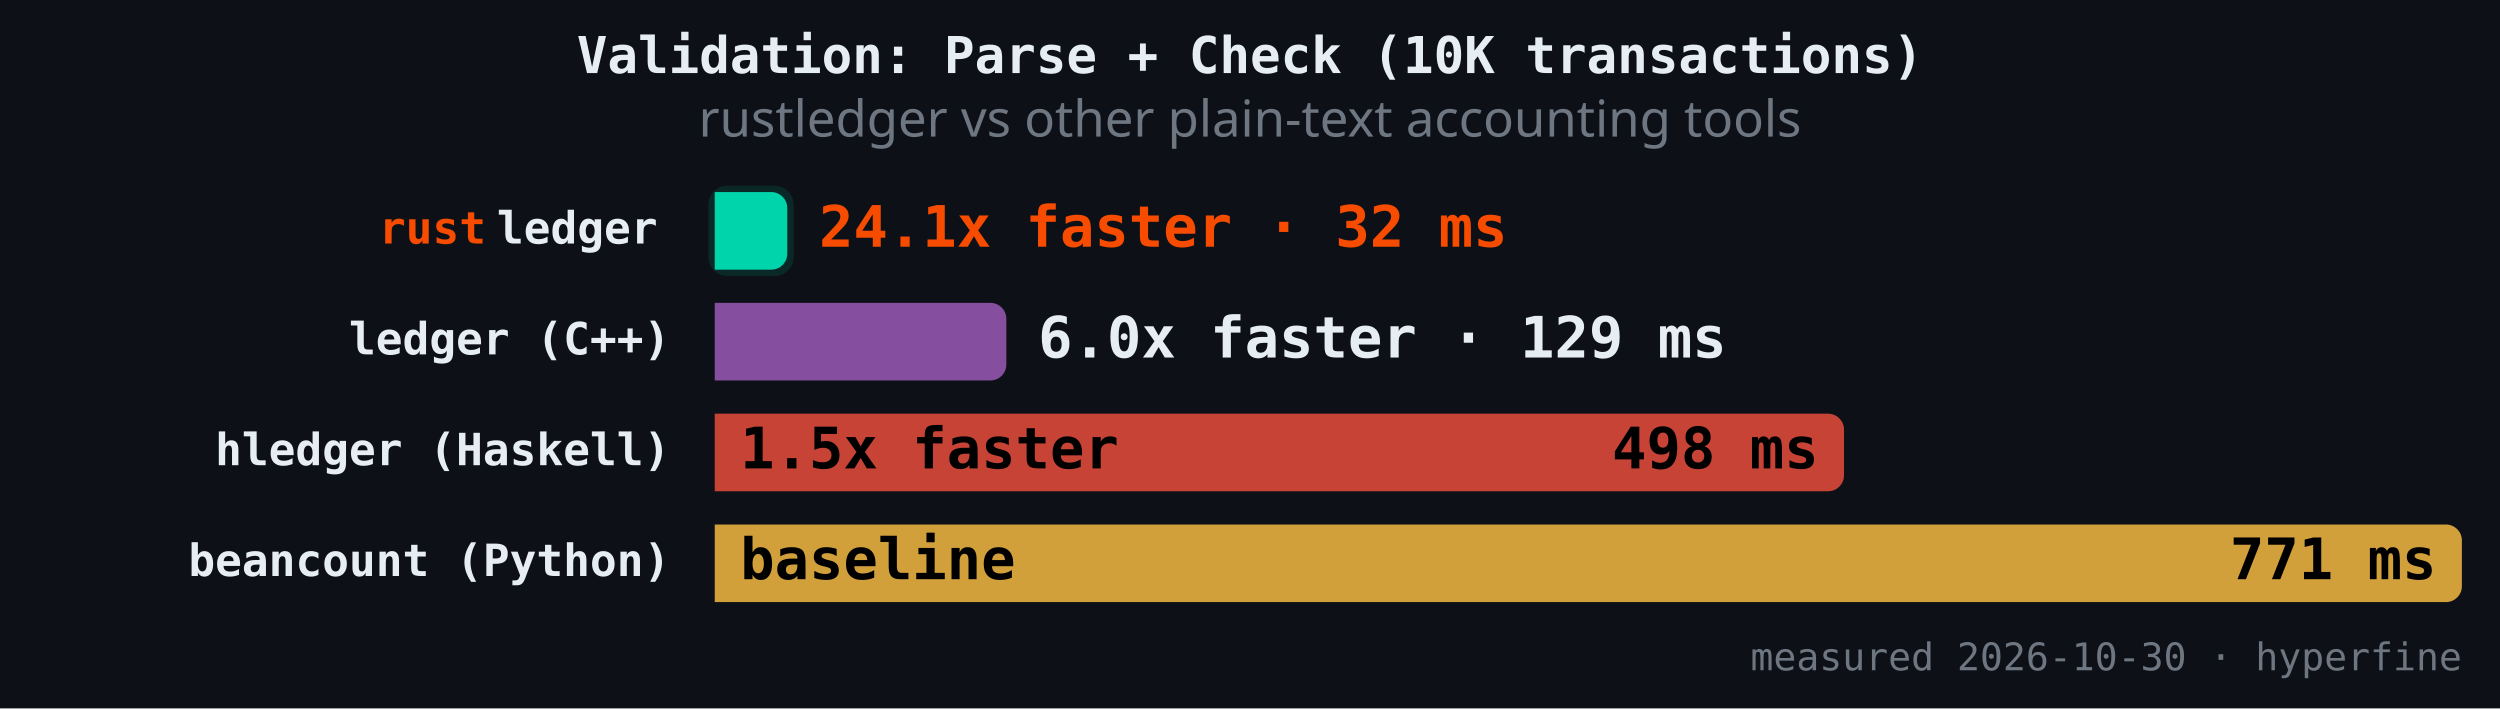
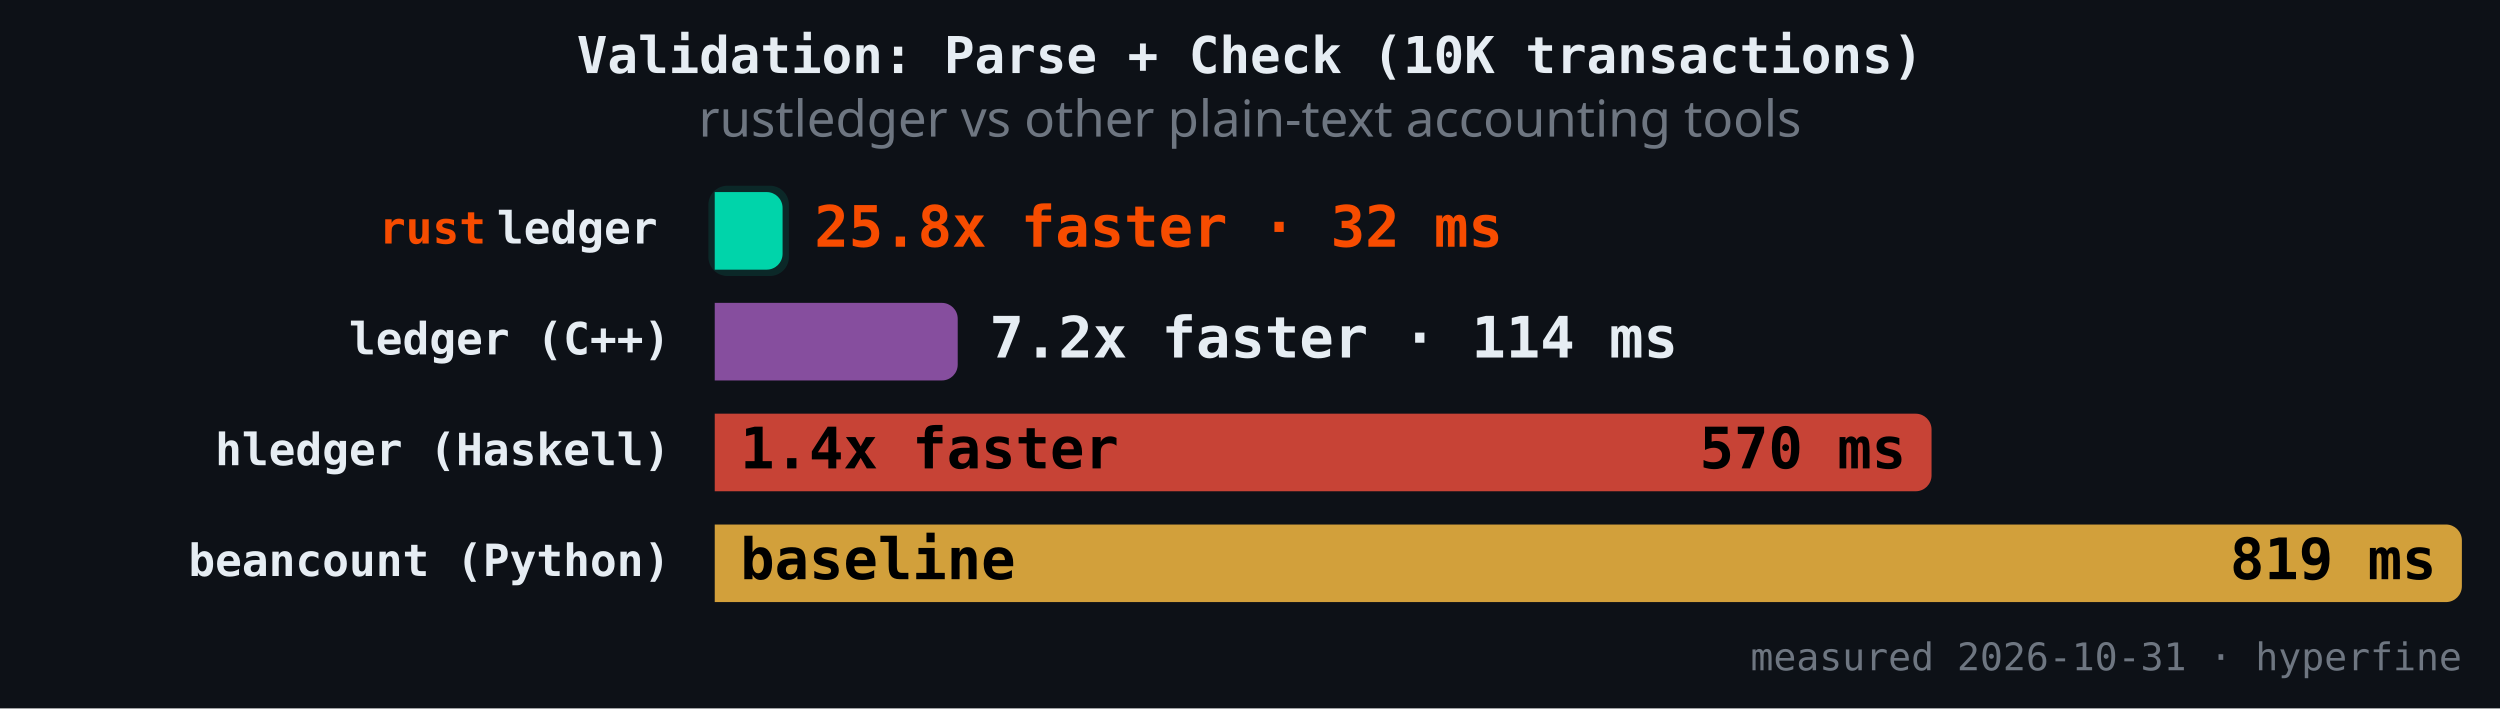
<svg xmlns="http://www.w3.org/2000/svg" version="1.1" class="marks" width="787" height="223" viewBox="0 0 787 223">
  <rect width="787" height="223" fill="#0d1117" />
  <g fill="none" stroke-miterlimit="4" transform="translate(225,50)">
    <g class="mark-group role-frame root" role="graphics-object" aria-roledescription="group mark container">
      <g transform="translate(0,0)">
        <path class="background" aria-hidden="true" d="M0,0h550v150h-550Z" />
        <g>
          <g class="mark-rect role-mark" role="graphics-symbol" aria-roledescription="rect mark container">
-             <path d="M0,10.465L17.825,10.465C20.584,10.465,22.825,12.706,22.825,15.465L22.825,29.884C22.825,32.643,20.584,34.884,17.825,34.884L0,34.884C0,34.884,0,34.884,0,34.884L0,10.465C0,10.465,0,10.465,0,10.465Z" fill="#00d4aa" fill-opacity="1" />
-             <path d="M0,45.349L86.797,45.349C89.557,45.349,91.797,47.589,91.797,50.349L91.797,64.767C91.797,67.527,89.557,69.767,86.797,69.767L0,69.767C0,69.767,0,69.767,0,69.767L0,45.349C0,45.349,0,45.349,0,45.349Z" fill="#9b59b6" fill-opacity="0.85" />
-             <path d="M0,80.233L350.492,80.233C353.252,80.233,355.492,82.473,355.492,85.233L355.492,99.651C355.492,102.411,353.252,104.651,350.492,104.651L0,104.651C0,104.651,0,104.651,0,104.651L0,80.233C0,80.233,0,80.233,0,80.233Z" fill="#e74c3c" fill-opacity="0.85" />
+             <path d="M0,10.465L16.355,10.465C19.115,10.465,21.355,12.706,21.355,15.465L21.355,29.884C21.355,32.643,19.115,34.884,16.355,34.884L0,34.884C0,34.884,0,34.884,0,34.884L0,10.465C0,10.465,0,10.465,0,10.465Z" fill="#00d4aa" fill-opacity="1" />
+             <path d="M0,45.349L71.49,45.349C74.249,45.349,76.49,47.589,76.49,50.349L76.49,64.767C76.49,67.527,74.249,69.767,71.49,69.767L0,69.767C0,69.767,0,69.767,0,69.767L0,45.349C0,45.349,0,45.349,0,45.349Z" fill="#9b59b6" fill-opacity="0.85" />
+             <path d="M0,80.233L378.053,80.233C380.812,80.233,383.053,82.473,383.053,85.233L383.053,99.651C383.053,102.411,380.812,104.651,378.053,104.651L0,104.651C0,104.651,0,104.651,0,104.651L0,80.233C0,80.233,0,80.233,0,80.233Z" fill="#e74c3c" fill-opacity="0.85" />
            <path d="M0,115.116L545,115.116C547.76,115.116,550,117.357,550,120.116L550,134.535C550,137.294,547.76,139.535,545,139.535L0,139.535C0,139.535,0,139.535,0,139.535L0,115.116C0,115.116,0,115.116,0,115.116Z" fill="#f4b942" fill-opacity="0.85" />
          </g>
          <g class="mark-rect role-mark" role="graphics-symbol" aria-roledescription="rect mark container">
-             <path d="M4,8.465L18.825,8.465C22.136,8.465,24.825,11.154,24.825,14.465L24.825,30.884C24.825,34.195,22.136,36.884,18.825,36.884L4,36.884C0.689,36.884,-2,34.195,-2,30.884L-2,14.465C-2,11.154,0.689,8.465,4,8.465Z" fill="#00d4aa" fill-opacity="0.12" />
-             <path d="M4,43.349L87.797,43.349C91.109,43.349,93.797,46.037,93.797,49.349L93.797,65.767C93.797,69.079,91.109,71.767,87.797,71.767L4,71.767C0.689,71.767,-2,69.079,-2,65.767L-2,49.349C-2,46.037,0.689,43.349,4,43.349Z" fill-opacity="0.12" />
-             <path d="M4,78.233L351.492,78.233C354.804,78.233,357.492,80.921,357.492,84.233L357.492,100.651C357.492,103.963,354.804,106.651,351.492,106.651L4,106.651C0.689,106.651,-2,103.963,-2,100.651L-2,84.233C-2,80.921,0.689,78.233,4,78.233Z" fill-opacity="0.12" />
+             <path d="M4,8.465L17.355,8.465C20.667,8.465,23.355,11.154,23.355,14.465L23.355,30.884C23.355,34.195,20.667,36.884,17.355,36.884L4,36.884C0.689,36.884,-2,34.195,-2,30.884L-2,14.465C-2,11.154,0.689,8.465,4,8.465Z" fill="#00d4aa" fill-opacity="0.12" />
+             <path d="M4,43.349L72.49,43.349C75.801,43.349,78.49,46.037,78.49,49.349L78.49,65.767C78.49,69.079,75.801,71.767,72.49,71.767L4,71.767C0.689,71.767,-2,69.079,-2,65.767L-2,49.349C-2,46.037,0.689,43.349,4,43.349Z" fill-opacity="0.12" />
+             <path d="M4,78.233L379.053,78.233C382.364,78.233,385.053,80.921,385.053,84.233L385.053,100.651C385.053,103.963,382.364,106.651,379.053,106.651L4,106.651C0.689,106.651,-2,103.963,-2,100.651L-2,84.233C-2,80.921,0.689,78.233,4,78.233Z" fill-opacity="0.12" />
            <path d="M4,113.116L546,113.116C549.311,113.116,552,115.805,552,119.116L552,135.535C552,138.846,549.311,141.535,546,141.535L4,141.535C0.689,141.535,-2,138.846,-2,135.535L-2,119.116C-2,115.805,0.689,113.116,4,113.116Z" fill-opacity="0.12" />
          </g>
          <g class="mark-text role-mark" role="graphics-object" aria-roledescription="text mark container">
            <text text-anchor="end" transform="translate(-14,26.67442)" font-family="JetBrains Mono, Fira Code, SF Mono, Menlo, monospace" font-size="14px" font-weight="600" fill="#e6edf3" />
            <text text-anchor="end" transform="translate(-14,61.55814)" font-family="JetBrains Mono, Fira Code, SF Mono, Menlo, monospace" font-size="14px" font-weight="600" fill="#e6edf3">ledger (C++)</text>
            <text text-anchor="end" transform="translate(-14,96.44186)" font-family="JetBrains Mono, Fira Code, SF Mono, Menlo, monospace" font-size="14px" font-weight="600" fill="#e6edf3">hledger (Haskell)</text>
            <text text-anchor="end" transform="translate(-14,131.3256)" font-family="JetBrains Mono, Fira Code, SF Mono, Menlo, monospace" font-size="14px" font-weight="600" fill="#e6edf3">beancount (Python)</text>
          </g>
          <g class="mark-text role-mark" role="graphics-object" aria-roledescription="text mark container">
            <text text-anchor="end" transform="translate(-18,26.67442)" font-family="JetBrains Mono, Fira Code, SF Mono, Menlo, monospace" font-size="14px" font-weight="600" fill="#e6edf3">ledger</text>
            <text text-anchor="end" transform="translate(-18,61.55814)" font-family="JetBrains Mono, Fira Code, SF Mono, Menlo, monospace" font-size="14px" font-weight="600" fill="#e6edf3" />
            <text text-anchor="end" transform="translate(-18,96.44186)" font-family="JetBrains Mono, Fira Code, SF Mono, Menlo, monospace" font-size="14px" font-weight="600" fill="#e6edf3" />
            <text text-anchor="end" transform="translate(-18,131.3256)" font-family="JetBrains Mono, Fira Code, SF Mono, Menlo, monospace" font-size="14px" font-weight="600" fill="#e6edf3" />
          </g>
          <g class="mark-text role-mark" role="graphics-object" aria-roledescription="text mark container">
            <text text-anchor="end" transform="translate(-72,26.67442)" font-family="JetBrains Mono, Fira Code, SF Mono, Menlo, monospace" font-size="14px" font-weight="600" fill="#f74c00">rust</text>
            <text text-anchor="end" transform="translate(-72,61.55814)" font-family="JetBrains Mono, Fira Code, SF Mono, Menlo, monospace" font-size="14px" font-weight="600" fill="#f74c00" />
            <text text-anchor="end" transform="translate(-72,96.44186)" font-family="JetBrains Mono, Fira Code, SF Mono, Menlo, monospace" font-size="14px" font-weight="600" fill="#f74c00" />
            <text text-anchor="end" transform="translate(-72,131.3256)" font-family="JetBrains Mono, Fira Code, SF Mono, Menlo, monospace" font-size="14px" font-weight="600" fill="#f74c00" />
          </g>
          <g class="mark-text role-mark" role="graphics-object" aria-roledescription="text mark container">
-             <text text-anchor="start" transform="translate(32.82454,27.67442)" font-family="JetBrains Mono, Fira Code, SF Mono, Menlo, monospace" font-size="18px" font-weight="700" fill="#f74c00">24.1x faster · 32 ms</text>
-             <text text-anchor="start" transform="translate(101.7974,62.55814)" font-family="JetBrains Mono, Fira Code, SF Mono, Menlo, monospace" font-size="18px" font-weight="700" fill="#e6edf3">6.0x faster · 129 ms</text>
-             <text text-anchor="start" transform="translate(8,97.44186)" font-family="JetBrains Mono, Fira Code, SF Mono, Menlo, monospace" font-size="18px" font-weight="700" fill="#000000">1.5x faster</text>
+             <text text-anchor="start" transform="translate(31.35531,27.67442)" font-family="JetBrains Mono, Fira Code, SF Mono, Menlo, monospace" font-size="18px" font-weight="700" fill="#f74c00">25.8x faster · 32 ms</text>
+             <text text-anchor="start" transform="translate(86.48962,62.55814)" font-family="JetBrains Mono, Fira Code, SF Mono, Menlo, monospace" font-size="18px" font-weight="700" fill="#e6edf3">7.2x faster · 114 ms</text>
+             <text text-anchor="start" transform="translate(8,97.44186)" font-family="JetBrains Mono, Fira Code, SF Mono, Menlo, monospace" font-size="18px" font-weight="700" fill="#000000">1.4x faster</text>
            <text text-anchor="start" transform="translate(8,132.3256)" font-family="JetBrains Mono, Fira Code, SF Mono, Menlo, monospace" font-size="18px" font-weight="700" fill="#000000">baseline</text>
          </g>
          <g class="mark-text role-mark" role="graphics-object" aria-roledescription="text mark container">
-             <text text-anchor="end" transform="translate(14.82454,27.67442)" font-family="JetBrains Mono, Fira Code, SF Mono, Menlo, monospace" font-size="18px" font-weight="700" fill="#000000" />
-             <text text-anchor="end" transform="translate(83.79743,62.55814)" font-family="JetBrains Mono, Fira Code, SF Mono, Menlo, monospace" font-size="18px" font-weight="700" fill="#000000" />
-             <text text-anchor="end" transform="translate(347.4922,97.44186)" font-family="JetBrains Mono, Fira Code, SF Mono, Menlo, monospace" font-size="18px" font-weight="700" fill="#000000">498 ms</text>
-             <text text-anchor="end" transform="translate(542,132.3256)" font-family="JetBrains Mono, Fira Code, SF Mono, Menlo, monospace" font-size="18px" font-weight="700" fill="#000000">771 ms</text>
+             <text text-anchor="end" transform="translate(13.35531,27.67442)" font-family="JetBrains Mono, Fira Code, SF Mono, Menlo, monospace" font-size="18px" font-weight="700" fill="#000000" />
+             <text text-anchor="end" transform="translate(68.48962,62.55814)" font-family="JetBrains Mono, Fira Code, SF Mono, Menlo, monospace" font-size="18px" font-weight="700" fill="#000000" />
+             <text text-anchor="end" transform="translate(375.0525,97.44186)" font-family="JetBrains Mono, Fira Code, SF Mono, Menlo, monospace" font-size="18px" font-weight="700" fill="#000000">570 ms</text>
+             <text text-anchor="end" transform="translate(542,132.3256)" font-family="JetBrains Mono, Fira Code, SF Mono, Menlo, monospace" font-size="18px" font-weight="700" fill="#000000">819 ms</text>
          </g>
          <g class="mark-text role-mark" role="graphics-object" aria-roledescription="text mark container">
-             <text text-anchor="end" transform="translate(550,161)" font-family="JetBrains Mono, Fira Code, SF Mono, Menlo, monospace" font-size="12px" fill="#6e7681">measured 2026-10-30 · hyperfine</text>
+             <text text-anchor="end" transform="translate(550,161)" font-family="JetBrains Mono, Fira Code, SF Mono, Menlo, monospace" font-size="12px" fill="#6e7681">measured 2026-10-31 · hyperfine</text>
          </g>
          <g class="mark-group role-title">
            <g transform="translate(168.5,-40)">
              <path class="background" aria-hidden="true" d="M0,0h0v0h0Z" pointer-events="none" />
              <g>
                <g class="mark-text role-title-text" role="graphics-symbol" aria-roledescription="title" aria-label="Title text 'Validation: Parse + Check (10K transactions)'" pointer-events="none">
                  <text text-anchor="middle" transform="translate(0,13)" font-family="JetBrains Mono, Fira Code, SF Mono, Menlo, monospace" font-size="16px" font-weight="600" fill="#e6edf3" opacity="1">Validation: Parse + Check (10K transactions)</text>
                </g>
                <g class="mark-text role-title-subtitle" role="graphics-symbol" aria-roledescription="subtitle" aria-label="Subtitle text 'rustledger vs other plain-text accounting tools'" pointer-events="none">
                  <text text-anchor="middle" transform="translate(0,33)" font-family="sans-serif" font-size="16px" font-weight="normal" fill="#6e7681" opacity="1">rustledger vs other plain-text accounting tools</text>
                </g>
              </g>
              <path class="foreground" aria-hidden="true" d="" pointer-events="none" display="none" />
            </g>
          </g>
        </g>
        <path class="foreground" aria-hidden="true" d="" display="none" />
      </g>
    </g>
  </g>
</svg>
